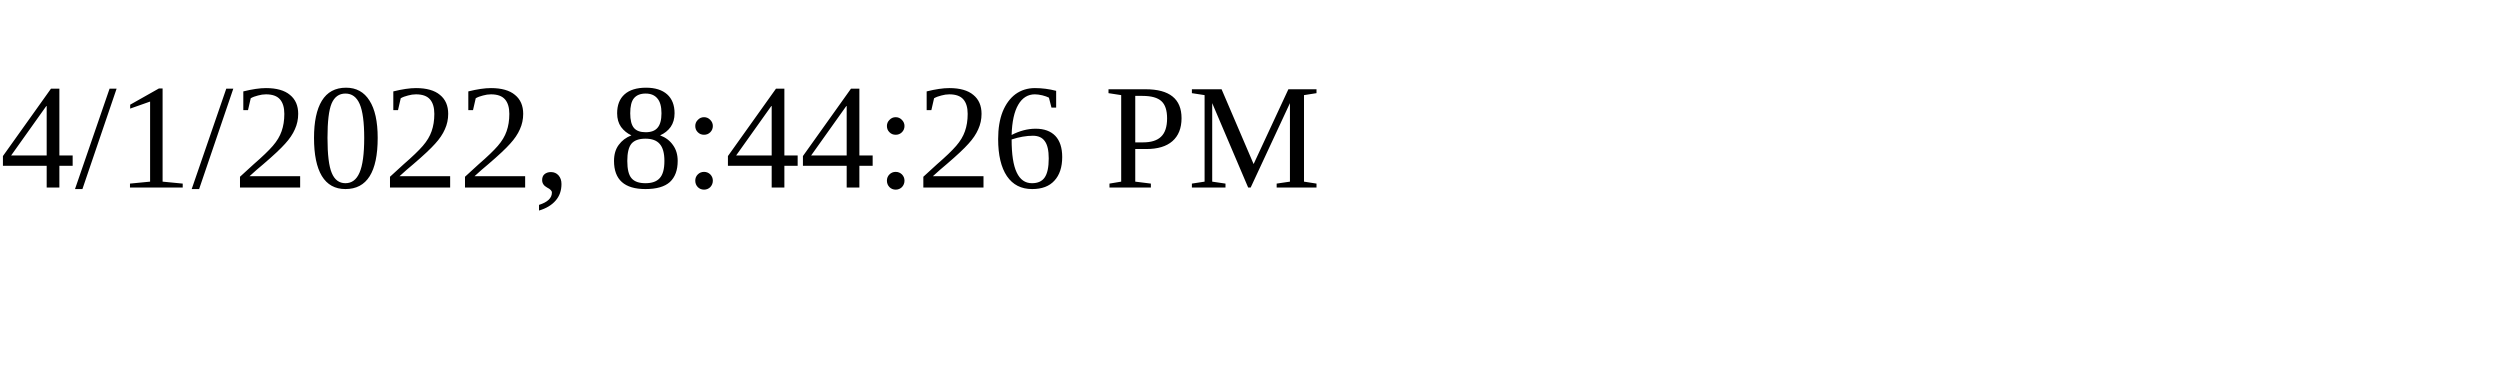
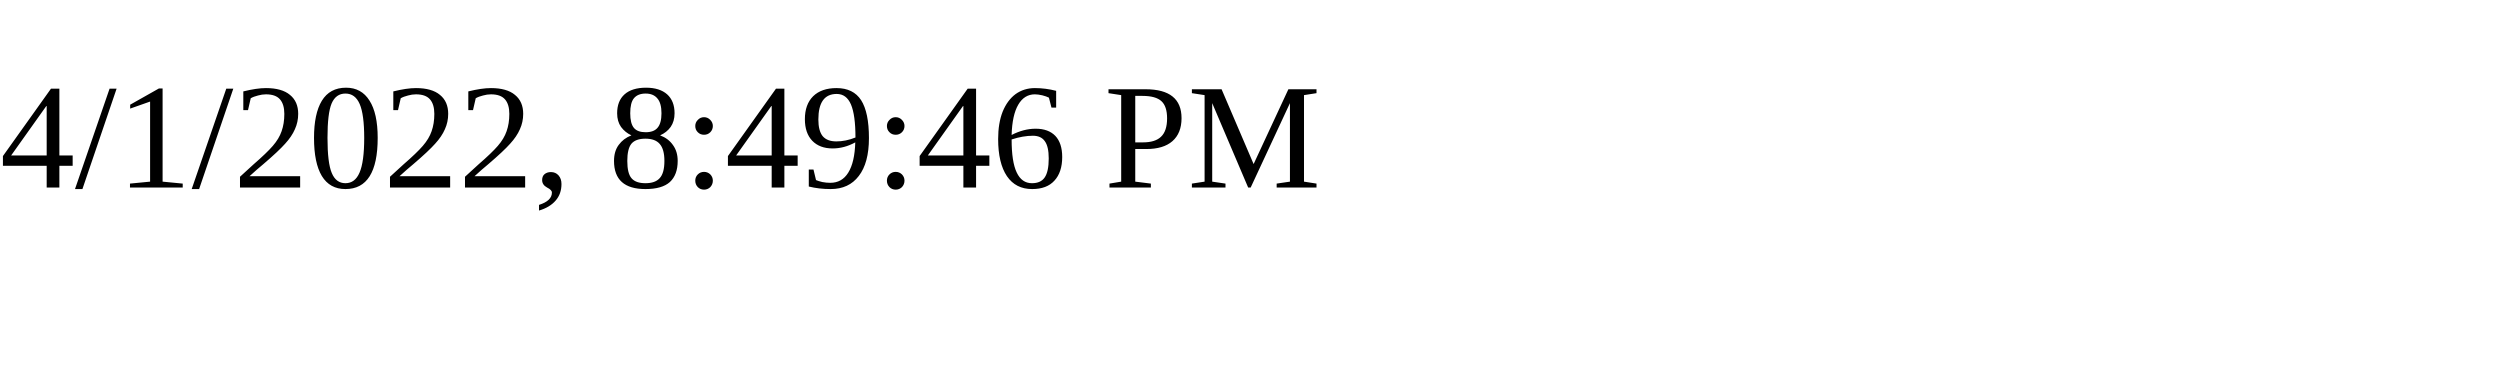
<svg xmlns="http://www.w3.org/2000/svg" height="30" width="200">
-   <text x="0" y="15">4/1/2022, 8:44:26 PM</text>
+   <text x="0" y="15">4/1/2022, 8:49:46 PM</text>
</svg>
